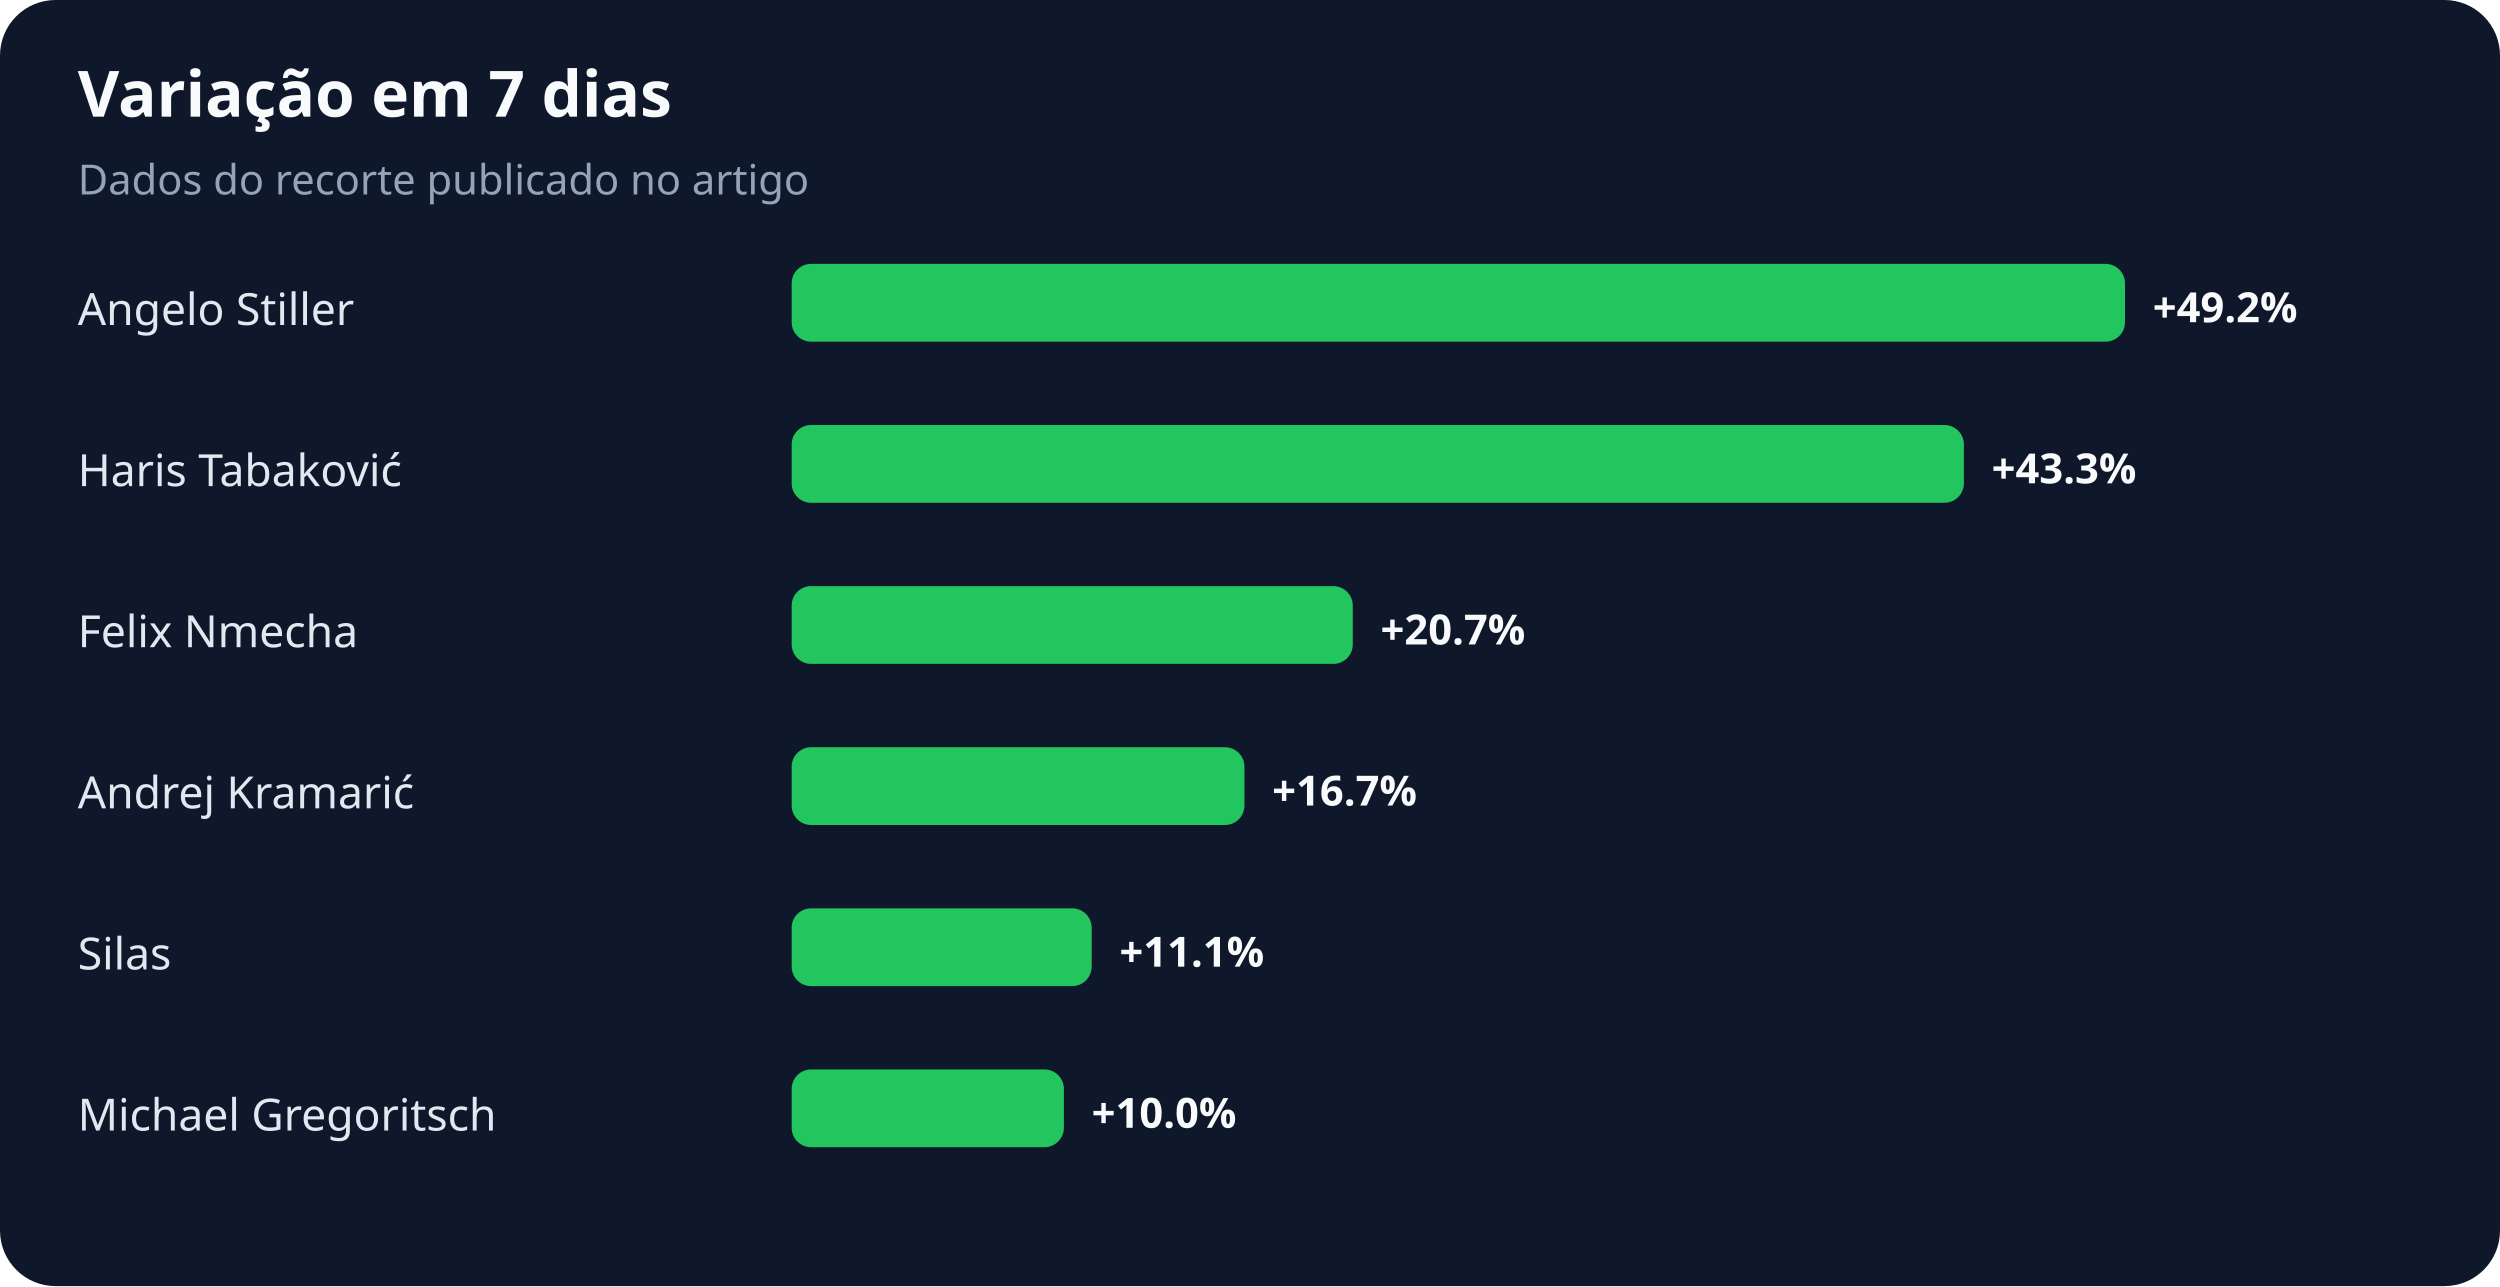
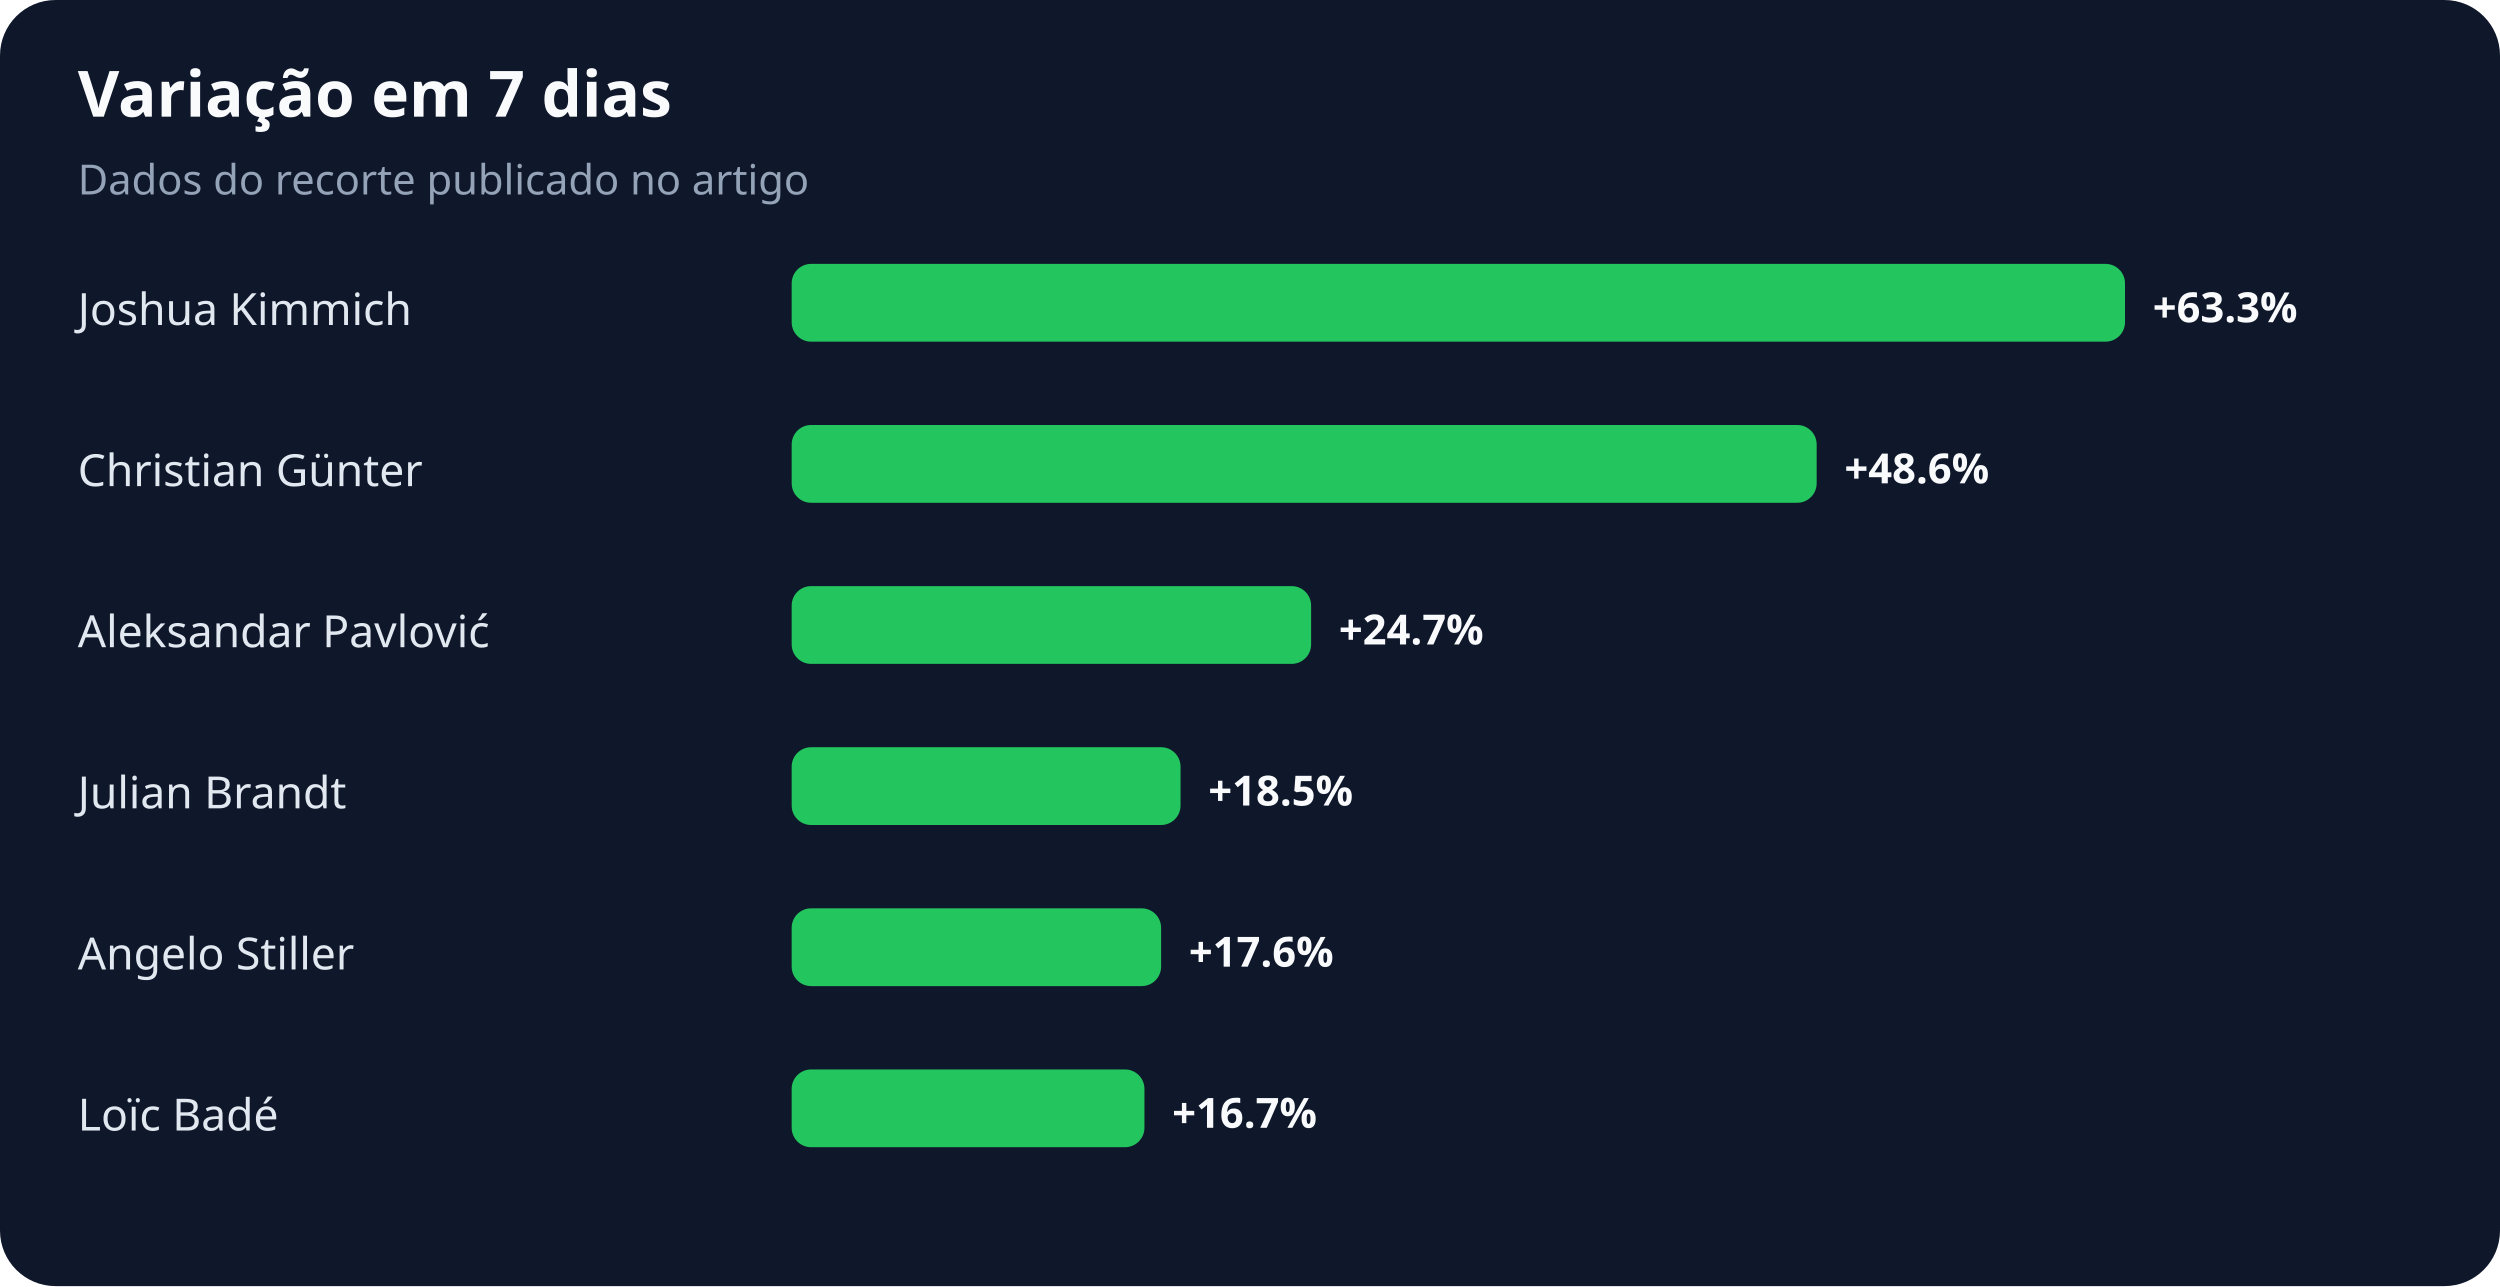
<svg xmlns="http://www.w3.org/2000/svg" width="900" height="463" viewBox="0 0 900 463" role="img" aria-labelledby="title desc">
  <rect width="100%" height="100%" rx="20" fill="#0f172a" />
  <text x="28" y="42" fill="#f8fafc" font-family="system-ui,sans-serif" font-size="23" font-weight="700">Variação em 7 dias</text>
  <text x="28" y="70" fill="#94a3b8" font-family="system-ui,sans-serif" font-size="15">Dados do recorte publicado no artigo</text>
-   <text x="28" y="117" fill="#e2e8f0" font-family="system-ui,sans-serif" font-size="16">Angelo Stiller</text>
+   <text x="28" y="117" fill="#e2e8f0" font-family="system-ui,sans-serif" font-size="16">Joshua Kimmich</text>
  <rect x="285" y="95" width="480" height="28" rx="7" fill="#22c55e" />
-   <text x="775" y="116" fill="#f8fafc" font-family="system-ui,sans-serif" font-size="15" font-weight="700">+49.2%</text>
-   <text x="28" y="175" fill="#e2e8f0" font-family="system-ui,sans-serif" font-size="16">Haris Tabaković</text>
-   <rect x="285" y="153" width="422" height="28" rx="7" fill="#22c55e" />
-   <text x="717" y="174" fill="#f8fafc" font-family="system-ui,sans-serif" font-size="15" font-weight="700">+43.3%</text>
-   <text x="28" y="233" fill="#e2e8f0" font-family="system-ui,sans-serif" font-size="16">Felix Nmecha</text>
-   <rect x="285" y="211" width="202" height="28" rx="7" fill="#22c55e" />
-   <text x="497" y="232" fill="#f8fafc" font-family="system-ui,sans-serif" font-size="15" font-weight="700">+20.7%</text>
-   <text x="28" y="291" fill="#e2e8f0" font-family="system-ui,sans-serif" font-size="16">Andrej Kramarić</text>
-   <rect x="285" y="269" width="163" height="28" rx="7" fill="#22c55e" />
-   <text x="458" y="290" fill="#f8fafc" font-family="system-ui,sans-serif" font-size="15" font-weight="700">+16.7%</text>
-   <text x="28" y="349" fill="#e2e8f0" font-family="system-ui,sans-serif" font-size="16">Silas</text>
-   <rect x="285" y="327" width="108" height="28" rx="7" fill="#22c55e" />
-   <text x="403" y="348" fill="#f8fafc" font-family="system-ui,sans-serif" font-size="15" font-weight="700">+11.1%</text>
-   <text x="28" y="407" fill="#e2e8f0" font-family="system-ui,sans-serif" font-size="16">Michael Gregoritsch</text>
-   <rect x="285" y="385" width="98" height="28" rx="7" fill="#22c55e" />
-   <text x="393" y="406" fill="#f8fafc" font-family="system-ui,sans-serif" font-size="15" font-weight="700">+10.0%</text>
+   <text x="775" y="116" fill="#f8fafc" font-family="system-ui,sans-serif" font-size="15" font-weight="700">+63.3%</text>
+   <text x="28" y="175" fill="#e2e8f0" font-family="system-ui,sans-serif" font-size="16">Christian Günter</text>
+   <rect x="285" y="153" width="369" height="28" rx="7" fill="#22c55e" />
+   <text x="664" y="174" fill="#f8fafc" font-family="system-ui,sans-serif" font-size="15" font-weight="700">+48.6%</text>
+   <text x="28" y="233" fill="#e2e8f0" font-family="system-ui,sans-serif" font-size="16">Aleksandar Pavlović</text>
+   <rect x="285" y="211" width="187" height="28" rx="7" fill="#22c55e" />
+   <text x="482" y="232" fill="#f8fafc" font-family="system-ui,sans-serif" font-size="15" font-weight="700">+24.7%</text>
+   <text x="28" y="291" fill="#e2e8f0" font-family="system-ui,sans-serif" font-size="16">Julian Brandt</text>
+   <rect x="285" y="269" width="140" height="28" rx="7" fill="#22c55e" />
+   <text x="435" y="290" fill="#f8fafc" font-family="system-ui,sans-serif" font-size="15" font-weight="700">+18.5%</text>
+   <text x="28" y="349" fill="#e2e8f0" font-family="system-ui,sans-serif" font-size="16">Angelo Stiller</text>
+   <rect x="285" y="327" width="133" height="28" rx="7" fill="#22c55e" />
+   <text x="428" y="348" fill="#f8fafc" font-family="system-ui,sans-serif" font-size="15" font-weight="700">+17.6%</text>
+   <text x="28" y="407" fill="#e2e8f0" font-family="system-ui,sans-serif" font-size="16">Loïc Badé</text>
+   <rect x="285" y="385" width="127" height="28" rx="7" fill="#22c55e" />
+   <text x="422" y="406" fill="#f8fafc" font-family="system-ui,sans-serif" font-size="15" font-weight="700">+16.7%</text>
</svg>
